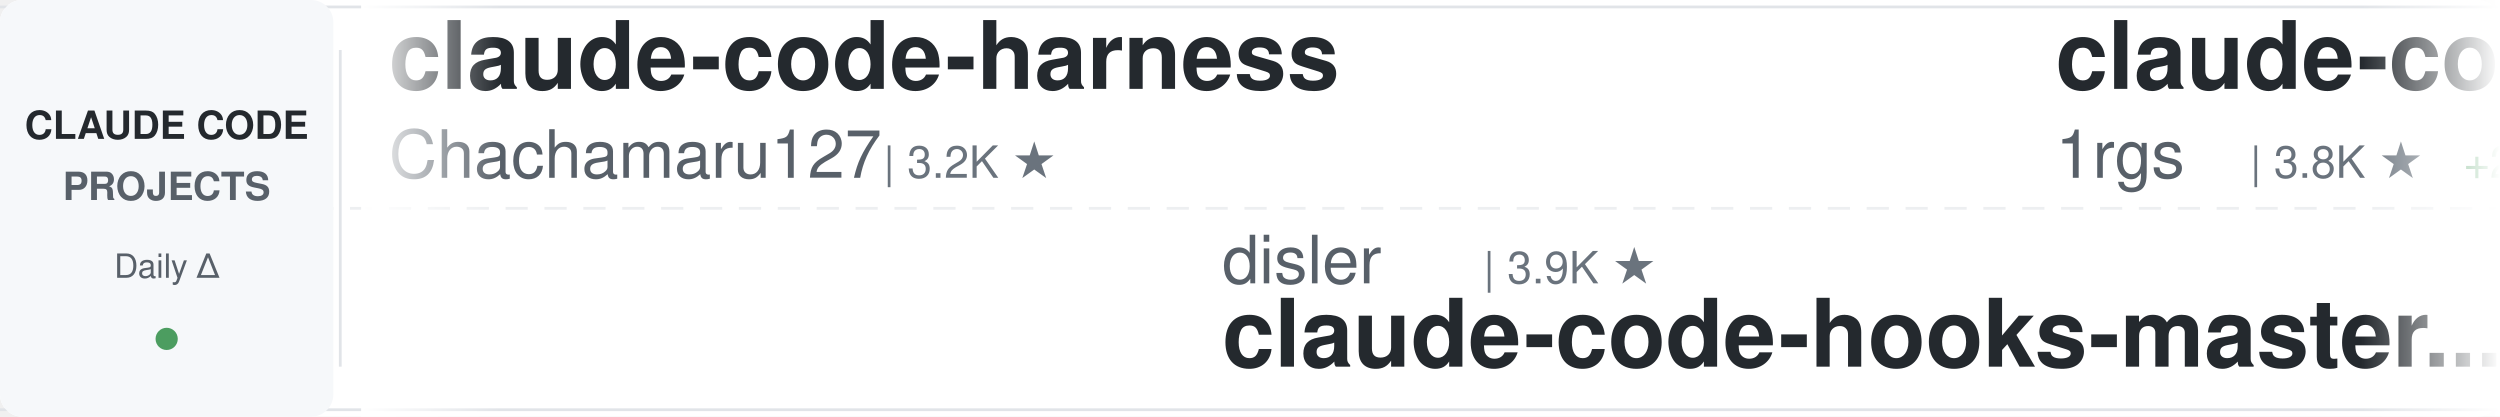
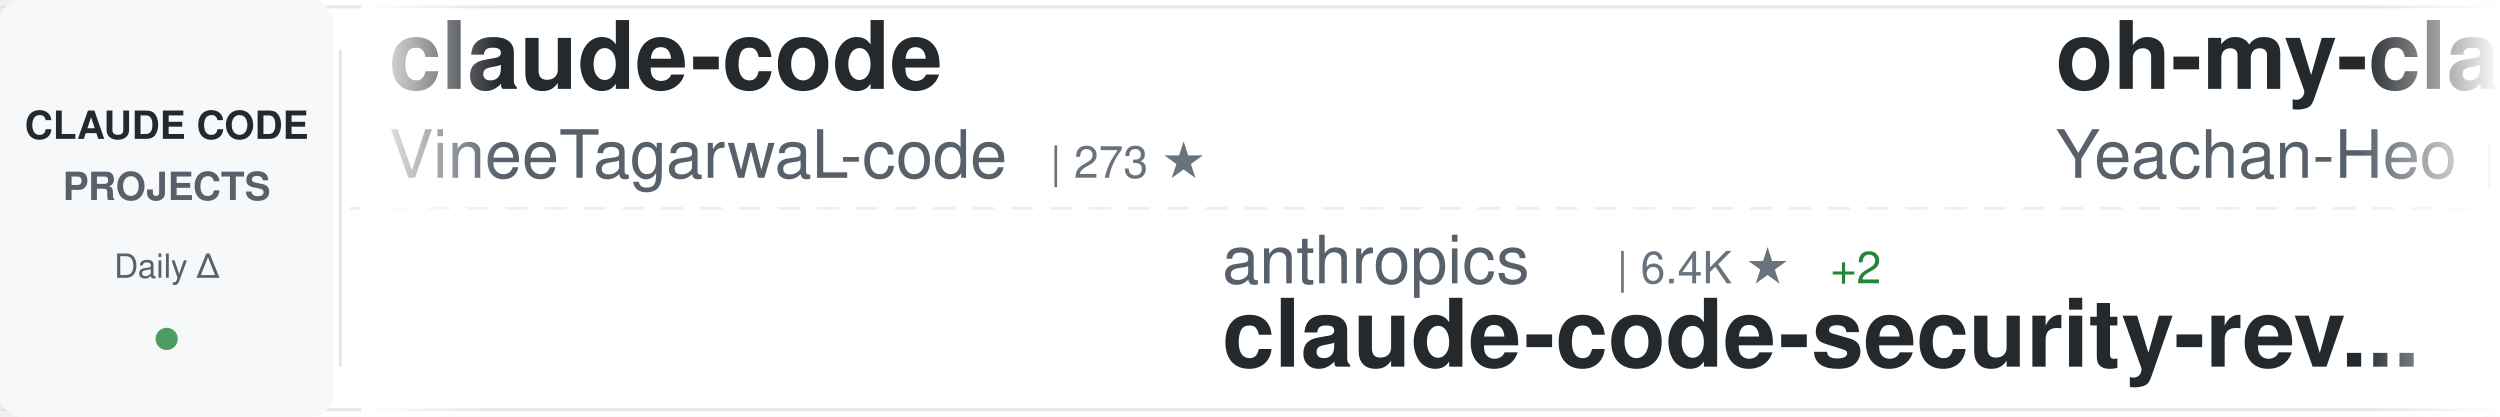
<svg xmlns="http://www.w3.org/2000/svg" width="900" height="150">
  <defs>
    <linearGradient id="awesomeLeftFade" x1="0%" y1="0%" x2="100%" y2="0%">
      <stop offset="0%" style="stop-color:#ffffff;stop-opacity:1" />
      <stop offset="100%" style="stop-color:#ffffff;stop-opacity:0" />
    </linearGradient>
    <linearGradient id="awesomeRightFade" x1="0%" y1="0%" x2="100%" y2="0%">
      <stop offset="0%" style="stop-color:#ffffff;stop-opacity:0" />
      <stop offset="100%" style="stop-color:#ffffff;stop-opacity:1" />
    </linearGradient>
  </defs>
  <rect width="900" height="150" fill="#ffffff" rx="8" />
  <rect x="0" y="2" width="900" height="1" fill="#e1e4e8" />
  <rect x="0" y="147" width="900" height="1" fill="#e1e4e8" />
  <line x1="0" y1="75" x2="900" y2="75" stroke="#e1e4e8" stroke-width="1" stroke-dasharray="8 6" opacity="0.6" />
  <rect x="0" y="0" width="120" height="150" fill="#f6f8fa" rx="8" />
  <text x="60" y="50" font-family="-apple-system, BlinkMacSystemFont, 'Segoe UI', Helvetica, Arial, sans-serif" font-size="14" font-weight="600" fill="#24292e" text-anchor="middle">CLAUDE CODE</text>
  <text x="60" y="72" font-family="-apple-system, BlinkMacSystemFont, 'Segoe UI', Helvetica, Arial, sans-serif" font-size="14" font-weight="600" fill="#586069" text-anchor="middle">PROJECTS</text>
  <text x="60" y="100" font-family="-apple-system, BlinkMacSystemFont, 'Segoe UI', Helvetica, Arial, sans-serif" font-size="12" font-weight="500" fill="#586069" text-anchor="middle">Daily Δ</text>
  <circle cx="60" cy="122" r="4" fill="#22863a" opacity="0.8" />
  <rect x="122" y="18" width="1" height="114" fill="#e1e4e8" />
  <clipPath id="awesomeTickerClip">
    <rect x="130" y="0" width="770" height="150" />
  </clipPath>
  <g clip-path="url(#awesomeTickerClip)">
    <g id="awesomeTickerItems">
      <animateTransform attributeName="transform" attributeType="XML" type="translate" from="0 0" to="-3000 0" dur="54s" repeatCount="indefinite" />
      <g transform="translate(0, 0)">
-         <text x="140" y="32" font-family="-apple-system, BlinkMacSystemFont, 'Segoe UI', Helvetica, Arial, sans-serif" font-size="34" font-weight="600" fill="#24292e">claude-code-harness</text>
-         <text x="140" y="64" font-family="-apple-system, BlinkMacSystemFont, 'Segoe UI', Helvetica, Arial, sans-serif" font-size="24" font-weight="400" fill="#586069">Chachamaru127</text>
-         <text x="318" y="64" font-family="-apple-system, BlinkMacSystemFont, 'Segoe UI', Helvetica, Arial, sans-serif" font-size="16" font-weight="500" fill="#6a737d">| 3.2K ★</text>
+         <text x="140" y="32" font-family="-apple-system, BlinkMacSystemFont, 'Segoe UI', Helvetica, Arial, sans-serif" font-size="34" font-weight="600" fill="#24292e">claude-code</text>
+         <text x="140" y="64" font-family="-apple-system, BlinkMacSystemFont, 'Segoe UI', Helvetica, Arial, sans-serif" font-size="24" font-weight="400" fill="#586069">VineeTagarwaL-code</text>
+         <text x="378" y="64" font-family="-apple-system, BlinkMacSystemFont, 'Segoe UI', Helvetica, Arial, sans-serif" font-size="16" font-weight="500" fill="#6a737d">| 273 ★</text>
      </g>
      <g transform="translate(300, 0)">
-         <text x="140" y="102" font-family="-apple-system, BlinkMacSystemFont, 'Segoe UI', Helvetica, Arial, sans-serif" font-size="24" font-weight="400" fill="#586069">disler</text>
-         <text x="234" y="102" font-family="-apple-system, BlinkMacSystemFont, 'Segoe UI', Helvetica, Arial, sans-serif" font-size="16" font-weight="500" fill="#6a737d">| 3.9K ★</text>
-         <text x="140" y="132" font-family="-apple-system, BlinkMacSystemFont, 'Segoe UI', Helvetica, Arial, sans-serif" font-size="34" font-weight="600" fill="#24292e">claude-code-hooks-master...</text>
+         <text x="140" y="102" font-family="-apple-system, BlinkMacSystemFont, 'Segoe UI', Helvetica, Arial, sans-serif" font-size="24" font-weight="400" fill="#586069">anthropics</text>
+         <text x="282" y="102" font-family="-apple-system, BlinkMacSystemFont, 'Segoe UI', Helvetica, Arial, sans-serif" font-size="16" font-weight="500" fill="#6a737d">| 6.4K ★</text>
+         <text x="359" y="102" font-family="-apple-system, BlinkMacSystemFont, 'Segoe UI', Helvetica, Arial, sans-serif" font-size="16" font-weight="500" fill="#22863a"> +2</text>
+         <text x="140" y="132" font-family="-apple-system, BlinkMacSystemFont, 'Segoe UI', Helvetica, Arial, sans-serif" font-size="34" font-weight="600" fill="#24292e">claude-code-security-rev...</text>
      </g>
      <g transform="translate(600, 0)">
-         <text x="140" y="32" font-family="-apple-system, BlinkMacSystemFont, 'Segoe UI', Helvetica, Arial, sans-serif" font-size="34" font-weight="600" fill="#24292e">claude-code-proxy</text>
-         <text x="140" y="64" font-family="-apple-system, BlinkMacSystemFont, 'Segoe UI', Helvetica, Arial, sans-serif" font-size="24" font-weight="400" fill="#586069">1rgs</text>
-         <text x="210" y="64" font-family="-apple-system, BlinkMacSystemFont, 'Segoe UI', Helvetica, Arial, sans-serif" font-size="16" font-weight="500" fill="#6a737d">| 3.8K ★</text>
-         <text x="287" y="64" font-family="-apple-system, BlinkMacSystemFont, 'Segoe UI', Helvetica, Arial, sans-serif" font-size="16" font-weight="500" fill="#22863a"> +2</text>
+         <text x="140" y="32" font-family="-apple-system, BlinkMacSystemFont, 'Segoe UI', Helvetica, Arial, sans-serif" font-size="34" font-weight="600" fill="#24292e">oh-my-claudecode</text>
+         <text x="140" y="64" font-family="-apple-system, BlinkMacSystemFont, 'Segoe UI', Helvetica, Arial, sans-serif" font-size="24" font-weight="400" fill="#586069">Yeachan-Heo</text>
+         <text x="294" y="64" font-family="-apple-system, BlinkMacSystemFont, 'Segoe UI', Helvetica, Arial, sans-serif" font-size="16" font-weight="500" fill="#6a737d">| 39.9K ★</text>
+         <text x="380" y="64" font-family="-apple-system, BlinkMacSystemFont, 'Segoe UI', Helvetica, Arial, sans-serif" font-size="16" font-weight="500" fill="#22863a"> +6</text>
      </g>
      <g transform="translate(900, 0)">
-         <text x="140" y="102" font-family="-apple-system, BlinkMacSystemFont, 'Segoe UI', Helvetica, Arial, sans-serif" font-size="24" font-weight="400" fill="#586069">rohitg00</text>
-         <text x="258" y="102" font-family="-apple-system, BlinkMacSystemFont, 'Segoe UI', Helvetica, Arial, sans-serif" font-size="16" font-weight="500" fill="#6a737d">| 2.7K ★</text>
-         <text x="335" y="102" font-family="-apple-system, BlinkMacSystemFont, 'Segoe UI', Helvetica, Arial, sans-serif" font-size="16" font-weight="500" fill="#22863a"> +2</text>
-         <text x="140" y="132" font-family="-apple-system, BlinkMacSystemFont, 'Segoe UI', Helvetica, Arial, sans-serif" font-size="34" font-weight="600" fill="#24292e">awesome-claude-code-tool...</text>
+         <text x="140" y="102" font-family="-apple-system, BlinkMacSystemFont, 'Segoe UI', Helvetica, Arial, sans-serif" font-size="24" font-weight="400" fill="#586069">krusemediallc</text>
+         <text x="318" y="102" font-family="-apple-system, BlinkMacSystemFont, 'Segoe UI', Helvetica, Arial, sans-serif" font-size="16" font-weight="500" fill="#6a737d">| 1.6K ★</text>
+         <text x="395" y="102" font-family="-apple-system, BlinkMacSystemFont, 'Segoe UI', Helvetica, Arial, sans-serif" font-size="16" font-weight="500" fill="#22863a"> +2</text>
+         <text x="140" y="132" font-family="-apple-system, BlinkMacSystemFont, 'Segoe UI', Helvetica, Arial, sans-serif" font-size="34" font-weight="600" fill="#24292e">arcads-claude-code</text>
      </g>
      <g transform="translate(1200, 0)">
-         <text x="140" y="32" font-family="-apple-system, BlinkMacSystemFont, 'Segoe UI', Helvetica, Arial, sans-serif" font-size="34" font-weight="600" fill="#24292e">claude-code</text>
-         <text x="140" y="64" font-family="-apple-system, BlinkMacSystemFont, 'Segoe UI', Helvetica, Arial, sans-serif" font-size="24" font-weight="400" fill="#586069">T-Lab-CUHKSZ</text>
-         <text x="306" y="64" font-family="-apple-system, BlinkMacSystemFont, 'Segoe UI', Helvetica, Arial, sans-serif" font-size="16" font-weight="500" fill="#6a737d">| 329 ★</text>
+         <text x="140" y="32" font-family="-apple-system, BlinkMacSystemFont, 'Segoe UI', Helvetica, Arial, sans-serif" font-size="34" font-weight="600" fill="#24292e">system_prompts_leaks</text>
+         <text x="140" y="64" font-family="-apple-system, BlinkMacSystemFont, 'Segoe UI', Helvetica, Arial, sans-serif" font-size="24" font-weight="400" fill="#586069">asgeirtj</text>
+         <text x="258" y="64" font-family="-apple-system, BlinkMacSystemFont, 'Segoe UI', Helvetica, Arial, sans-serif" font-size="16" font-weight="500" fill="#6a737d">| 69.6K ★</text>
+         <text x="344" y="64" font-family="-apple-system, BlinkMacSystemFont, 'Segoe UI', Helvetica, Arial, sans-serif" font-size="16" font-weight="500" fill="#22863a"> +8</text>
      </g>
      <g transform="translate(1500, 0)">
-         <text x="140" y="102" font-family="-apple-system, BlinkMacSystemFont, 'Segoe UI', Helvetica, Arial, sans-serif" font-size="24" font-weight="400" fill="#586069">Tinkeringg-Lab</text>
-         <text x="330" y="102" font-family="-apple-system, BlinkMacSystemFont, 'Segoe UI', Helvetica, Arial, sans-serif" font-size="16" font-weight="500" fill="#6a737d">| 215 ★</text>
+         <text x="140" y="102" font-family="-apple-system, BlinkMacSystemFont, 'Segoe UI', Helvetica, Arial, sans-serif" font-size="24" font-weight="400" fill="#586069">farion1231</text>
+         <text x="282" y="102" font-family="-apple-system, BlinkMacSystemFont, 'Segoe UI', Helvetica, Arial, sans-serif" font-size="16" font-weight="500" fill="#6a737d">| 143.9K ★</text>
+         <text x="377" y="102" font-family="-apple-system, BlinkMacSystemFont, 'Segoe UI', Helvetica, Arial, sans-serif" font-size="16" font-weight="500" fill="#22863a"> +93</text>
+         <text x="140" y="132" font-family="-apple-system, BlinkMacSystemFont, 'Segoe UI', Helvetica, Arial, sans-serif" font-size="34" font-weight="600" fill="#24292e">cc-switch</text>
+       </g>
+       <g transform="translate(1800, 0)">
+         <text x="140" y="32" font-family="-apple-system, BlinkMacSystemFont, 'Segoe UI', Helvetica, Arial, sans-serif" font-size="34" font-weight="600" fill="#24292e">claude-code-system-promp...</text>
+         <text x="140" y="64" font-family="-apple-system, BlinkMacSystemFont, 'Segoe UI', Helvetica, Arial, sans-serif" font-size="24" font-weight="400" fill="#586069">Piebald-AI</text>
+         <text x="282" y="64" font-family="-apple-system, BlinkMacSystemFont, 'Segoe UI', Helvetica, Arial, sans-serif" font-size="16" font-weight="500" fill="#6a737d">| 12.9K ★</text>
+         <text x="368" y="64" font-family="-apple-system, BlinkMacSystemFont, 'Segoe UI', Helvetica, Arial, sans-serif" font-size="16" font-weight="500" fill="#22863a"> +2</text>
+       </g>
+       <g transform="translate(2100, 0)">
+         <text x="140" y="102" font-family="-apple-system, BlinkMacSystemFont, 'Segoe UI', Helvetica, Arial, sans-serif" font-size="24" font-weight="400" fill="#586069">anthropics</text>
+         <text x="282" y="102" font-family="-apple-system, BlinkMacSystemFont, 'Segoe UI', Helvetica, Arial, sans-serif" font-size="16" font-weight="500" fill="#6a737d">| 181.0K ★</text>
+         <text x="377" y="102" font-family="-apple-system, BlinkMacSystemFont, 'Segoe UI', Helvetica, Arial, sans-serif" font-size="16" font-weight="500" fill="#22863a"> +181.0K</text>
+         <text x="140" y="132" font-family="-apple-system, BlinkMacSystemFont, 'Segoe UI', Helvetica, Arial, sans-serif" font-size="34" font-weight="600" fill="#24292e">skills</text>
+       </g>
+       <g transform="translate(2400, 0)">
+         <text x="140" y="32" font-family="-apple-system, BlinkMacSystemFont, 'Segoe UI', Helvetica, Arial, sans-serif" font-size="34" font-weight="600" fill="#24292e">Claude-Code-Game-Studios</text>
+         <text x="140" y="64" font-family="-apple-system, BlinkMacSystemFont, 'Segoe UI', Helvetica, Arial, sans-serif" font-size="24" font-weight="400" fill="#586069">Donchitos</text>
+         <text x="270" y="64" font-family="-apple-system, BlinkMacSystemFont, 'Segoe UI', Helvetica, Arial, sans-serif" font-size="16" font-weight="500" fill="#6a737d">| 26.4K ★</text>
+         <text x="356" y="64" font-family="-apple-system, BlinkMacSystemFont, 'Segoe UI', Helvetica, Arial, sans-serif" font-size="16" font-weight="500" fill="#22863a"> +28</text>
+       </g>
+       <g transform="translate(2700, 0)">
+         <text x="140" y="102" font-family="-apple-system, BlinkMacSystemFont, 'Segoe UI', Helvetica, Arial, sans-serif" font-size="24" font-weight="400" fill="#586069">ochamber</text>
+         <text x="258" y="102" font-family="-apple-system, BlinkMacSystemFont, 'Segoe UI', Helvetica, Arial, sans-serif" font-size="16" font-weight="500" fill="#6a737d">| 5 ★</text>
        <text x="140" y="132" font-family="-apple-system, BlinkMacSystemFont, 'Segoe UI', Helvetica, Arial, sans-serif" font-size="34" font-weight="600" fill="#24292e">claude-code</text>
      </g>
-       <g transform="translate(1800, 0)">
-         <text x="140" y="32" font-family="-apple-system, BlinkMacSystemFont, 'Segoe UI', Helvetica, Arial, sans-serif" font-size="34" font-weight="600" fill="#24292e">claude-code-prompts</text>
-         <text x="140" y="64" font-family="-apple-system, BlinkMacSystemFont, 'Segoe UI', Helvetica, Arial, sans-serif" font-size="24" font-weight="400" fill="#586069">repowise-dev</text>
-         <text x="306" y="64" font-family="-apple-system, BlinkMacSystemFont, 'Segoe UI', Helvetica, Arial, sans-serif" font-size="16" font-weight="500" fill="#6a737d">| 1.2K ★</text>
+       <g transform="translate(3000, 0)">
+         <text x="140" y="32" font-family="-apple-system, BlinkMacSystemFont, 'Segoe UI', Helvetica, Arial, sans-serif" font-size="34" font-weight="600" fill="#24292e">claude-code</text>
+         <text x="140" y="64" font-family="-apple-system, BlinkMacSystemFont, 'Segoe UI', Helvetica, Arial, sans-serif" font-size="24" font-weight="400" fill="#586069">VineeTagarwaL-code</text>
+         <text x="378" y="64" font-family="-apple-system, BlinkMacSystemFont, 'Segoe UI', Helvetica, Arial, sans-serif" font-size="16" font-weight="500" fill="#6a737d">| 273 ★</text>
      </g>
-       <g transform="translate(2100, 0)">
-         <text x="140" y="102" font-family="-apple-system, BlinkMacSystemFont, 'Segoe UI', Helvetica, Arial, sans-serif" font-size="24" font-weight="400" fill="#586069">ghuntley</text>
-         <text x="258" y="102" font-family="-apple-system, BlinkMacSystemFont, 'Segoe UI', Helvetica, Arial, sans-serif" font-size="16" font-weight="500" fill="#6a737d">| 991 ★</text>
-         <text x="140" y="132" font-family="-apple-system, BlinkMacSystemFont, 'Segoe UI', Helvetica, Arial, sans-serif" font-size="34" font-weight="600" fill="#24292e">claude-code-source-code-...</text>
-       </g>
-       <g transform="translate(2400, 0)">
-         <text x="140" y="32" font-family="-apple-system, BlinkMacSystemFont, 'Segoe UI', Helvetica, Arial, sans-serif" font-size="34" font-weight="600" fill="#24292e">claude-code</text>
-         <text x="140" y="64" font-family="-apple-system, BlinkMacSystemFont, 'Segoe UI', Helvetica, Arial, sans-serif" font-size="24" font-weight="400" fill="#586069">lowcortisolprogrammer</text>
-         <text x="414" y="64" font-family="-apple-system, BlinkMacSystemFont, 'Segoe UI', Helvetica, Arial, sans-serif" font-size="16" font-weight="500" fill="#6a737d">| 171 ★</text>
-       </g>
-       <g transform="translate(2700, 0)">
+       <g transform="translate(3300, 0)">
        <text x="140" y="102" font-family="-apple-system, BlinkMacSystemFont, 'Segoe UI', Helvetica, Arial, sans-serif" font-size="24" font-weight="400" fill="#586069">anthropics</text>
        <text x="282" y="102" font-family="-apple-system, BlinkMacSystemFont, 'Segoe UI', Helvetica, Arial, sans-serif" font-size="16" font-weight="500" fill="#6a737d">| 6.4K ★</text>
-         <text x="359" y="102" font-family="-apple-system, BlinkMacSystemFont, 'Segoe UI', Helvetica, Arial, sans-serif" font-size="16" font-weight="500" fill="#22863a"> +4</text>
+         <text x="359" y="102" font-family="-apple-system, BlinkMacSystemFont, 'Segoe UI', Helvetica, Arial, sans-serif" font-size="16" font-weight="500" fill="#22863a"> +2</text>
        <text x="140" y="132" font-family="-apple-system, BlinkMacSystemFont, 'Segoe UI', Helvetica, Arial, sans-serif" font-size="34" font-weight="600" fill="#24292e">claude-code-security-rev...</text>
      </g>
-       <g transform="translate(3000, 0)">
-         <text x="140" y="32" font-family="-apple-system, BlinkMacSystemFont, 'Segoe UI', Helvetica, Arial, sans-serif" font-size="34" font-weight="600" fill="#24292e">claude-code-harness</text>
-         <text x="140" y="64" font-family="-apple-system, BlinkMacSystemFont, 'Segoe UI', Helvetica, Arial, sans-serif" font-size="24" font-weight="400" fill="#586069">Chachamaru127</text>
-         <text x="318" y="64" font-family="-apple-system, BlinkMacSystemFont, 'Segoe UI', Helvetica, Arial, sans-serif" font-size="16" font-weight="500" fill="#6a737d">| 3.2K ★</text>
-       </g>
-       <g transform="translate(3300, 0)">
-         <text x="140" y="102" font-family="-apple-system, BlinkMacSystemFont, 'Segoe UI', Helvetica, Arial, sans-serif" font-size="24" font-weight="400" fill="#586069">disler</text>
-         <text x="234" y="102" font-family="-apple-system, BlinkMacSystemFont, 'Segoe UI', Helvetica, Arial, sans-serif" font-size="16" font-weight="500" fill="#6a737d">| 3.9K ★</text>
-         <text x="140" y="132" font-family="-apple-system, BlinkMacSystemFont, 'Segoe UI', Helvetica, Arial, sans-serif" font-size="34" font-weight="600" fill="#24292e">claude-code-hooks-master...</text>
-       </g>
      <g transform="translate(3600, 0)">
-         <text x="140" y="32" font-family="-apple-system, BlinkMacSystemFont, 'Segoe UI', Helvetica, Arial, sans-serif" font-size="34" font-weight="600" fill="#24292e">claude-code-proxy</text>
-         <text x="140" y="64" font-family="-apple-system, BlinkMacSystemFont, 'Segoe UI', Helvetica, Arial, sans-serif" font-size="24" font-weight="400" fill="#586069">1rgs</text>
-         <text x="210" y="64" font-family="-apple-system, BlinkMacSystemFont, 'Segoe UI', Helvetica, Arial, sans-serif" font-size="16" font-weight="500" fill="#6a737d">| 3.8K ★</text>
-         <text x="287" y="64" font-family="-apple-system, BlinkMacSystemFont, 'Segoe UI', Helvetica, Arial, sans-serif" font-size="16" font-weight="500" fill="#22863a"> +2</text>
+         <text x="140" y="32" font-family="-apple-system, BlinkMacSystemFont, 'Segoe UI', Helvetica, Arial, sans-serif" font-size="34" font-weight="600" fill="#24292e">oh-my-claudecode</text>
+         <text x="140" y="64" font-family="-apple-system, BlinkMacSystemFont, 'Segoe UI', Helvetica, Arial, sans-serif" font-size="24" font-weight="400" fill="#586069">Yeachan-Heo</text>
+         <text x="294" y="64" font-family="-apple-system, BlinkMacSystemFont, 'Segoe UI', Helvetica, Arial, sans-serif" font-size="16" font-weight="500" fill="#6a737d">| 39.9K ★</text>
+         <text x="380" y="64" font-family="-apple-system, BlinkMacSystemFont, 'Segoe UI', Helvetica, Arial, sans-serif" font-size="16" font-weight="500" fill="#22863a"> +6</text>
      </g>
      <g transform="translate(3900, 0)">
-         <text x="140" y="102" font-family="-apple-system, BlinkMacSystemFont, 'Segoe UI', Helvetica, Arial, sans-serif" font-size="24" font-weight="400" fill="#586069">rohitg00</text>
-         <text x="258" y="102" font-family="-apple-system, BlinkMacSystemFont, 'Segoe UI', Helvetica, Arial, sans-serif" font-size="16" font-weight="500" fill="#6a737d">| 2.7K ★</text>
-         <text x="335" y="102" font-family="-apple-system, BlinkMacSystemFont, 'Segoe UI', Helvetica, Arial, sans-serif" font-size="16" font-weight="500" fill="#22863a"> +2</text>
-         <text x="140" y="132" font-family="-apple-system, BlinkMacSystemFont, 'Segoe UI', Helvetica, Arial, sans-serif" font-size="34" font-weight="600" fill="#24292e">awesome-claude-code-tool...</text>
+         <text x="140" y="102" font-family="-apple-system, BlinkMacSystemFont, 'Segoe UI', Helvetica, Arial, sans-serif" font-size="24" font-weight="400" fill="#586069">krusemediallc</text>
+         <text x="318" y="102" font-family="-apple-system, BlinkMacSystemFont, 'Segoe UI', Helvetica, Arial, sans-serif" font-size="16" font-weight="500" fill="#6a737d">| 1.6K ★</text>
+         <text x="395" y="102" font-family="-apple-system, BlinkMacSystemFont, 'Segoe UI', Helvetica, Arial, sans-serif" font-size="16" font-weight="500" fill="#22863a"> +2</text>
+         <text x="140" y="132" font-family="-apple-system, BlinkMacSystemFont, 'Segoe UI', Helvetica, Arial, sans-serif" font-size="34" font-weight="600" fill="#24292e">arcads-claude-code</text>
      </g>
    </g>
  </g>
  <rect x="130" y="0" width="50" height="150" fill="url(#awesomeLeftFade)" />
  <rect x="850" y="0" width="50" height="150" fill="url(#awesomeRightFade)" />
</svg>
